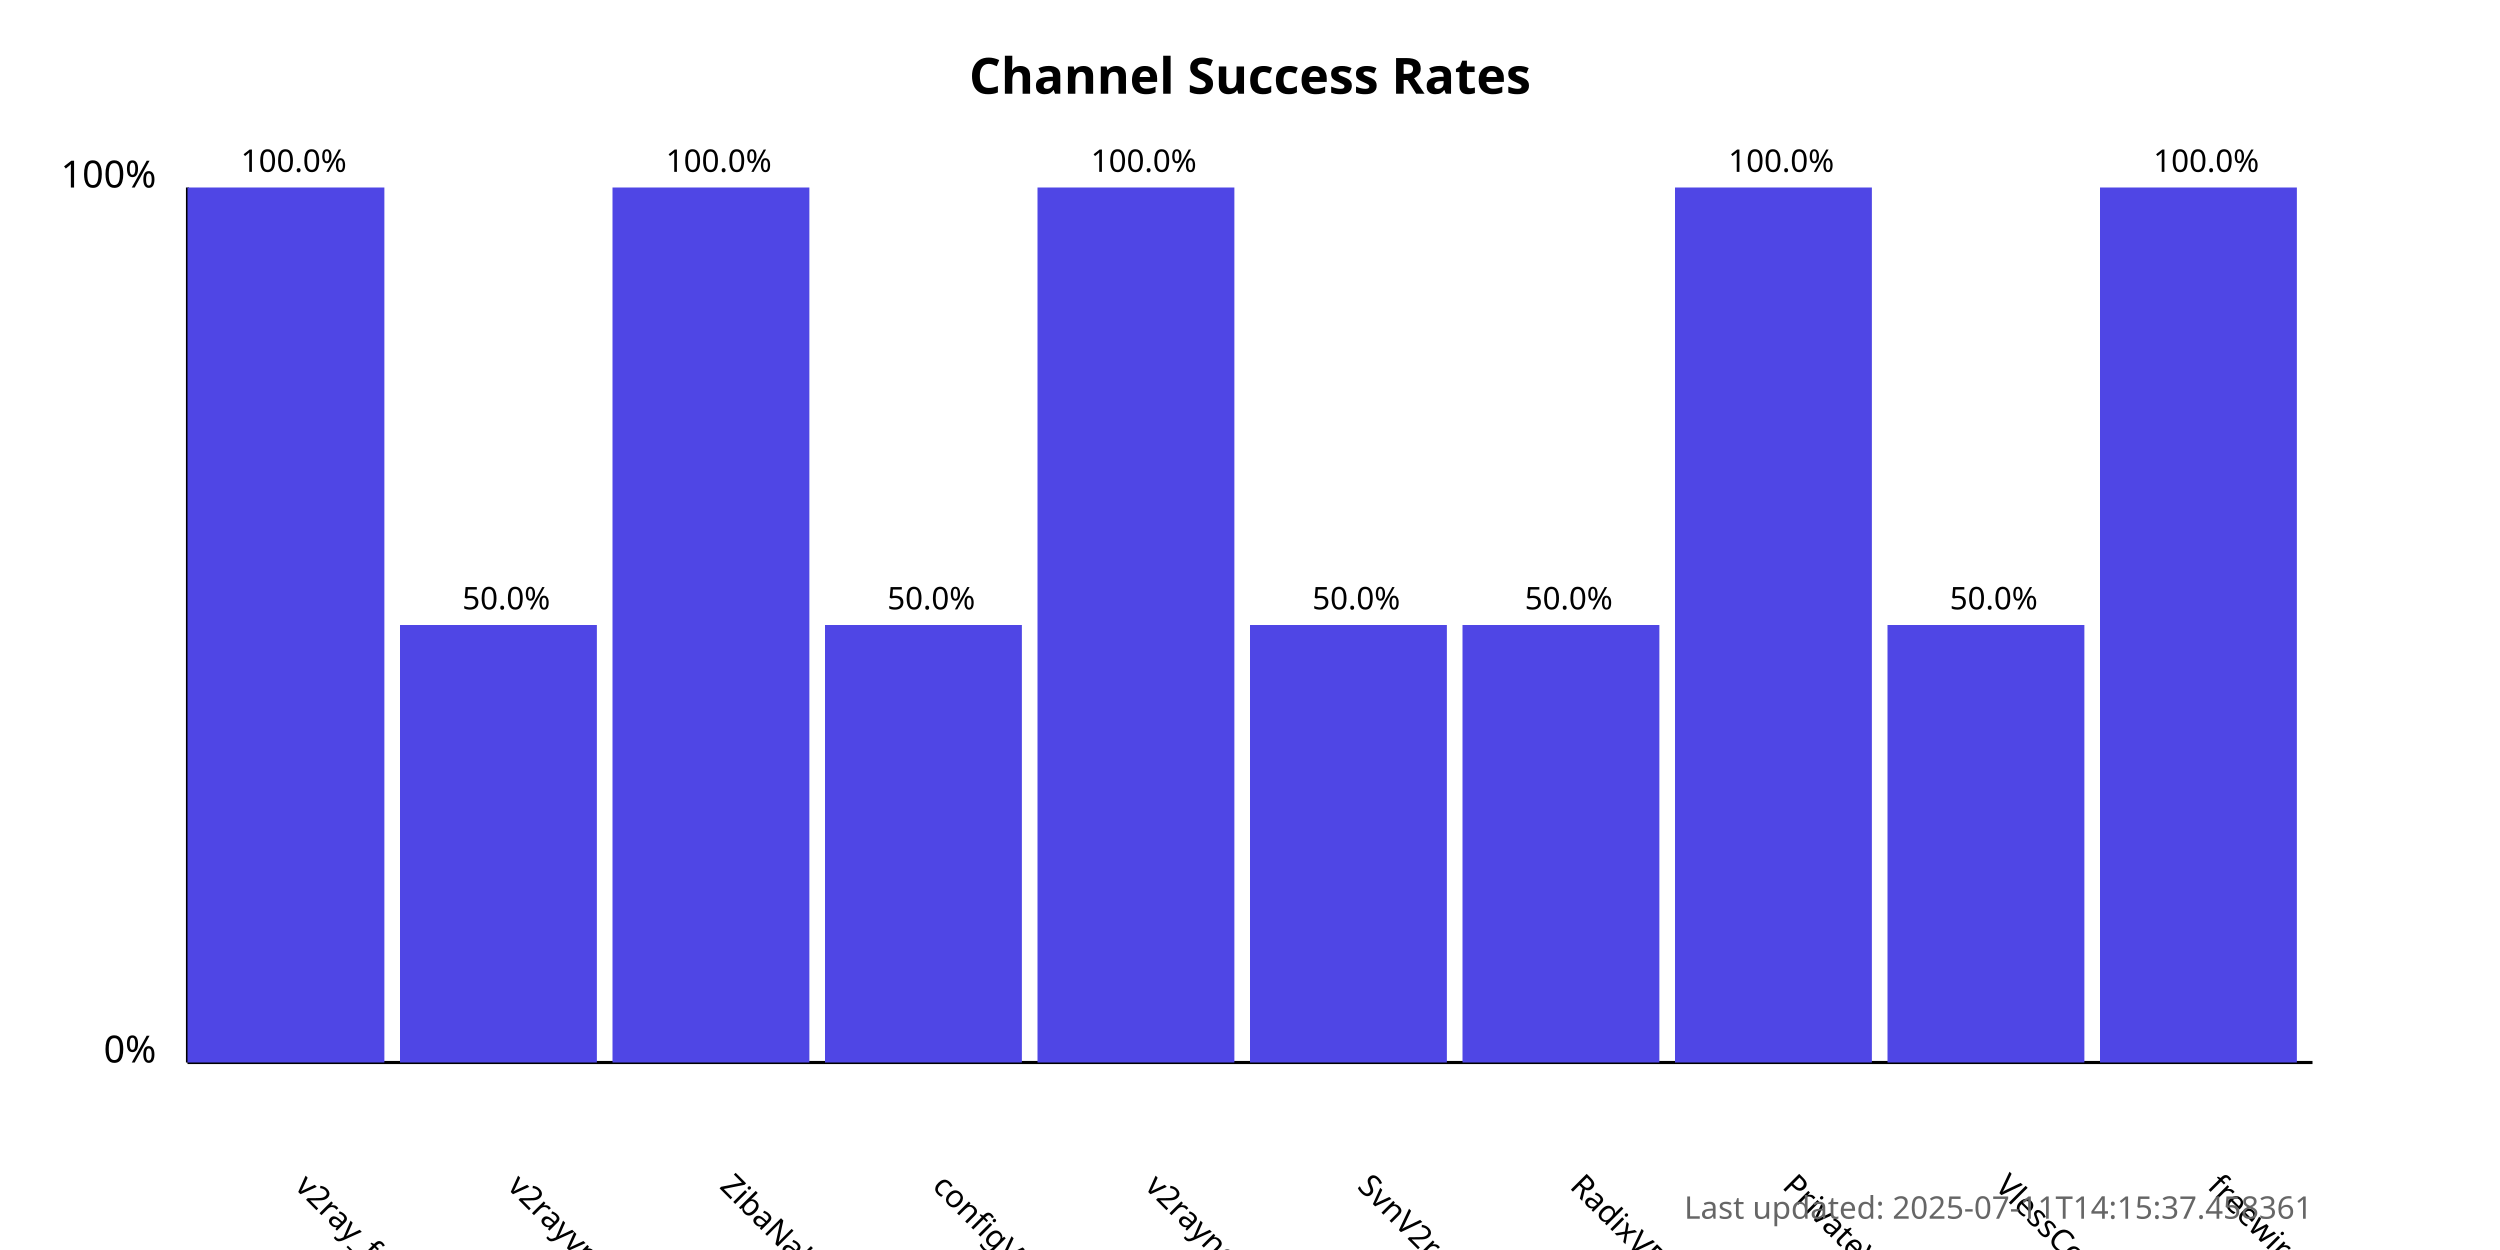
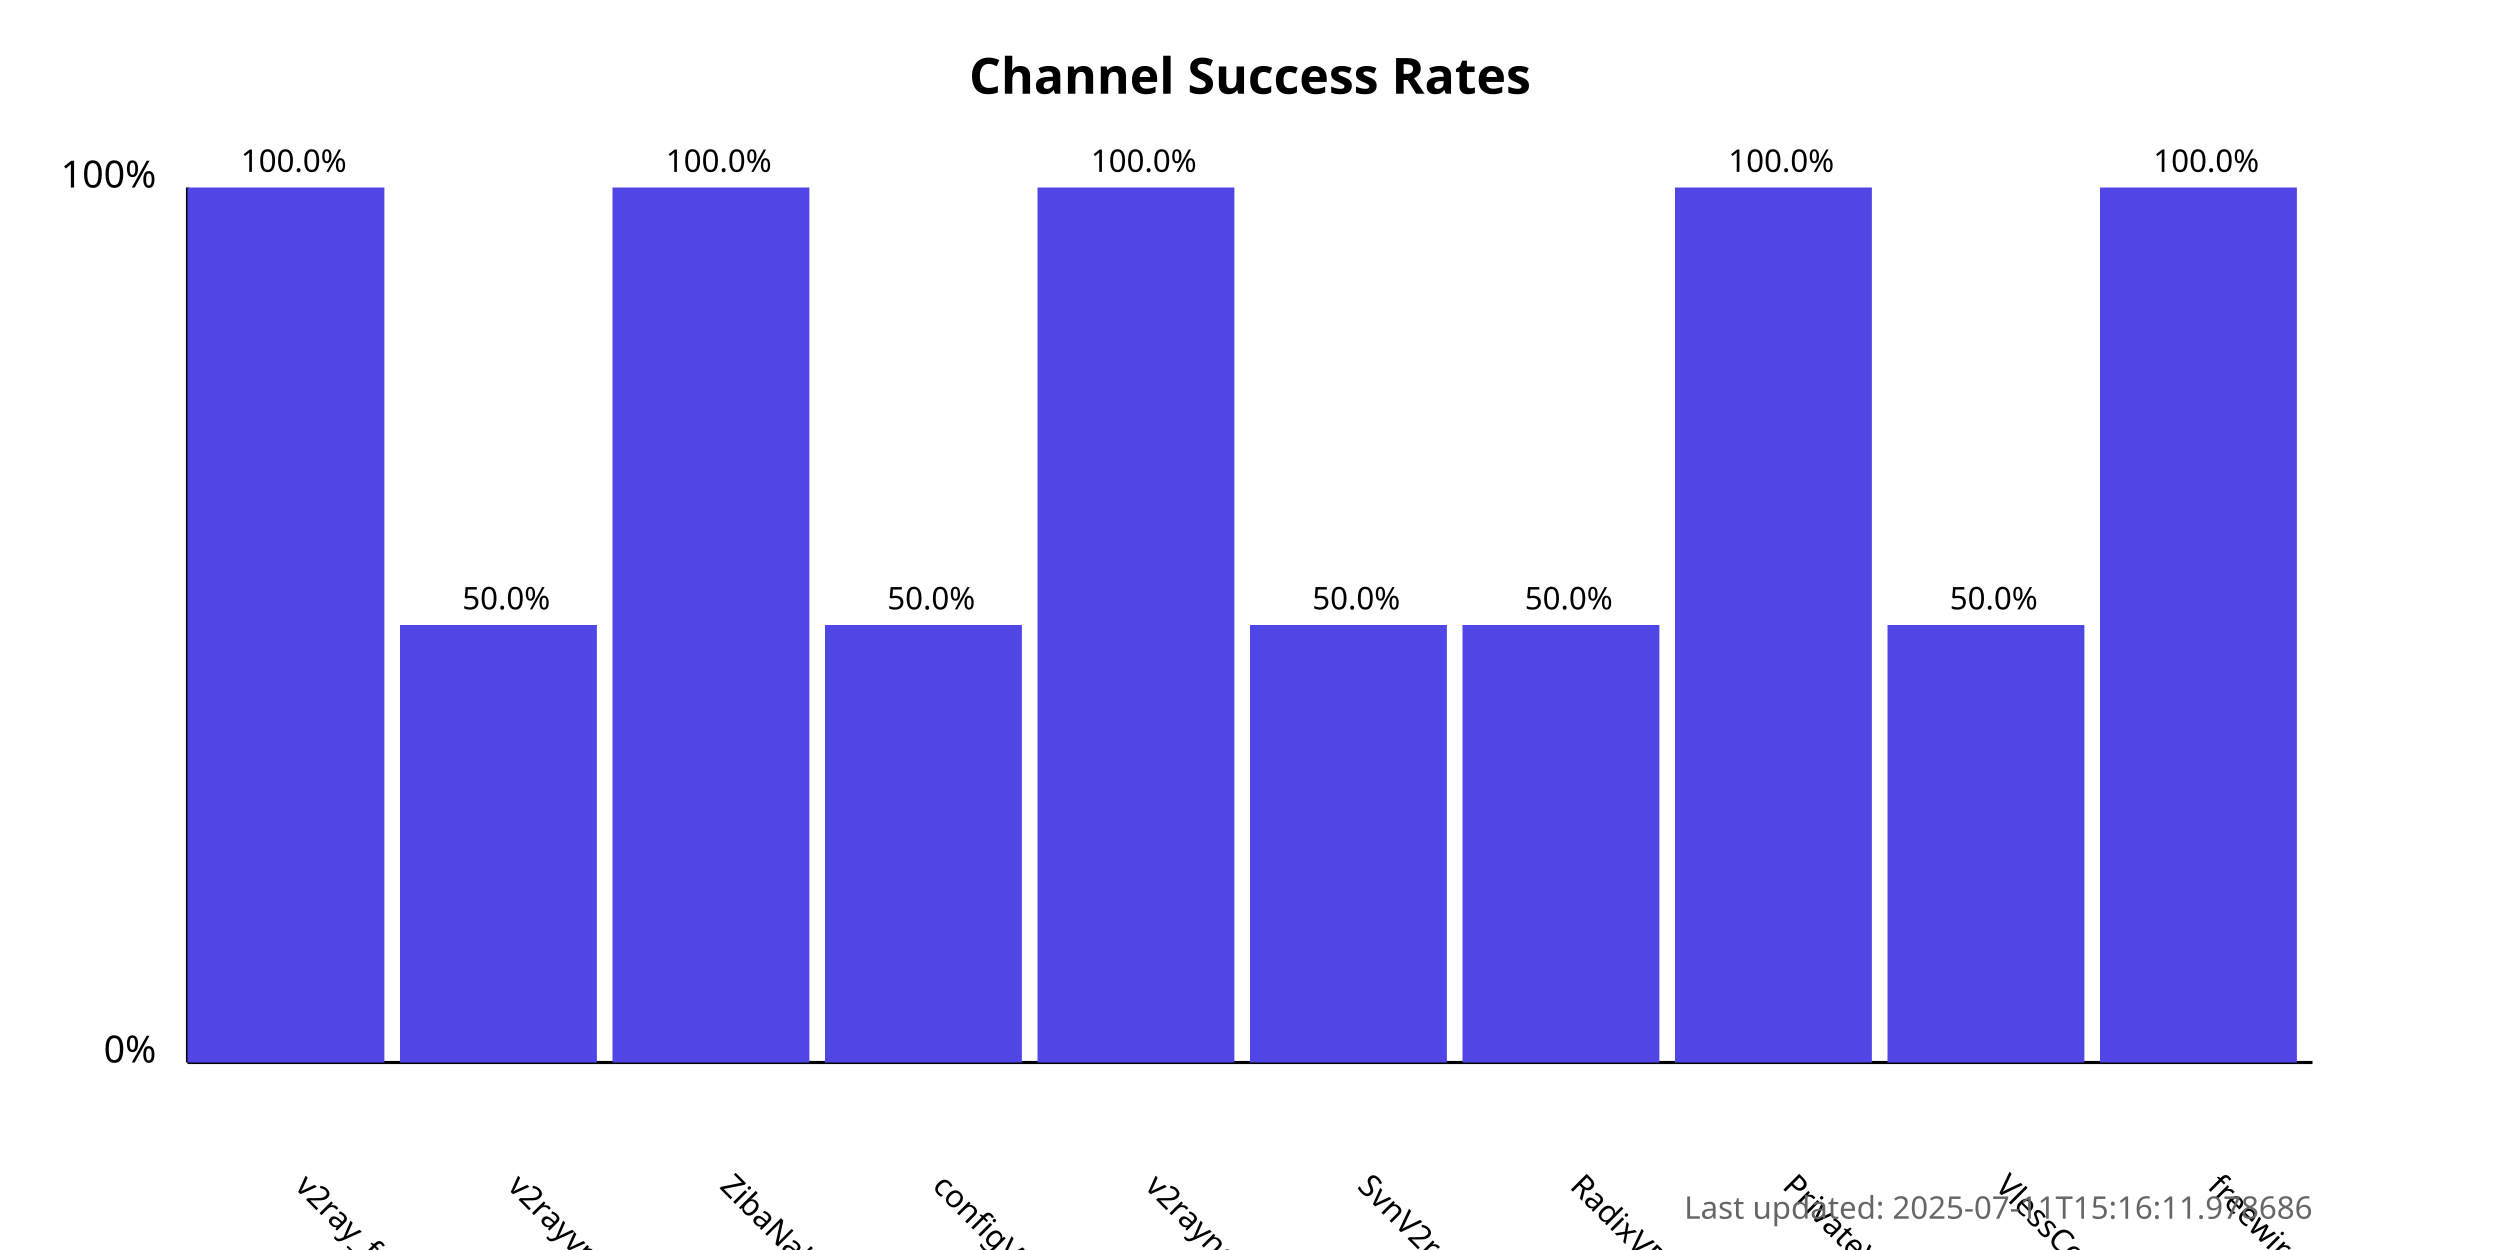
<svg xmlns="http://www.w3.org/2000/svg" width="800" height="400">
  <style>
            .chart-title { font: bold 16px sans-serif; }
            .axis-label { font: 12px sans-serif; }
            .tick-label { font: 10px sans-serif; }
            .bar { fill: #4f46e5; }
            .bar:hover { fill: #6366f1; }
            .timestamp { font: 10px sans-serif; fill: #666; }
        </style>
  <text x="400.0" y="30" text-anchor="middle" class="chart-title">
            Channel Success Rates
        </text>
  <line x1="60" y1="340" x2="60" y2="60" stroke="black" stroke-width="1" />
  <line x1="60" y1="340" x2="740" y2="340" stroke="black" stroke-width="1" />
  <text x="50" y="340" text-anchor="end" class="axis-label">0%</text>
  <text x="50" y="60" text-anchor="end" class="axis-label">100%</text>
  <g>
    <rect x="60" y="60.0" width="63.0" height="280.0" class="bar" />
    <text x="94.0" y="380" transform="rotate(45, 94.0, 380)" text-anchor="start" class="tick-label">
                v2ray_free_conf
            </text>
    <text x="94.0" y="55.0" text-anchor="middle" class="tick-label">
                100.0%
            </text>
  </g>
  <g>
    <rect x="128.0" y="200.0" width="63.0" height="140.0" class="bar" />
    <text x="162.0" y="380" transform="rotate(45, 162.0, 380)" text-anchor="start" class="tick-label">
                v2rayvpno
            </text>
    <text x="162.0" y="195.0" text-anchor="middle" class="tick-label">
                50.0%
            </text>
  </g>
  <g>
    <rect x="196.0" y="60.0" width="63.0" height="280.0" class="bar" />
    <text x="230.0" y="380" transform="rotate(45, 230.0, 380)" text-anchor="start" class="tick-label">
                ZibaNabz
            </text>
    <text x="230.0" y="55.0" text-anchor="middle" class="tick-label">
                100.0%
            </text>
  </g>
  <g>
    <rect x="264.0" y="200.0" width="63.0" height="140.0" class="bar" />
    <text x="298.0" y="380" transform="rotate(45, 298.0, 380)" text-anchor="start" class="tick-label">
                configV2rayForFree
            </text>
    <text x="298.0" y="195.0" text-anchor="middle" class="tick-label">
                50.0%
            </text>
  </g>
  <g>
    <rect x="332.0" y="60.0" width="63.0" height="280.0" class="bar" />
    <text x="366.0" y="380" transform="rotate(45, 366.0, 380)" text-anchor="start" class="tick-label">
                v2rayngvpn
            </text>
    <text x="366.0" y="55.0" text-anchor="middle" class="tick-label">
                100.0%
            </text>
  </g>
  <g>
    <rect x="400.0" y="200.0" width="63.0" height="140.0" class="bar" />
    <text x="434.0" y="380" transform="rotate(45, 434.0, 380)" text-anchor="start" class="tick-label">
                SvnV2ray
            </text>
    <text x="434.0" y="195.0" text-anchor="middle" class="tick-label">
                50.0%
            </text>
  </g>
  <g>
    <rect x="468.0" y="200.0" width="63.0" height="140.0" class="bar" />
    <text x="502.0" y="380" transform="rotate(45, 502.0, 380)" text-anchor="start" class="tick-label">
                RadixVPN
            </text>
    <text x="502.0" y="195.0" text-anchor="middle" class="tick-label">
                50.0%
            </text>
  </g>
  <g>
    <rect x="536.0" y="60.0" width="63.0" height="280.0" class="bar" />
    <text x="570.0" y="380" transform="rotate(45, 570.0, 380)" text-anchor="start" class="tick-label">
                PrivateVPNs
            </text>
    <text x="570.0" y="55.0" text-anchor="middle" class="tick-label">
                100.0%
            </text>
  </g>
  <g>
    <rect x="604.0" y="200.0" width="63.0" height="140.0" class="bar" />
    <text x="638.0" y="380" transform="rotate(45, 638.0, 380)" text-anchor="start" class="tick-label">
                VlessConfig
            </text>
    <text x="638.0" y="195.0" text-anchor="middle" class="tick-label">
                50.0%
            </text>
  </g>
  <g>
    <rect x="672.0" y="60.0" width="63.0" height="280.0" class="bar" />
    <text x="706.0" y="380" transform="rotate(45, 706.0, 380)" text-anchor="start" class="tick-label">
                freewireguard
            </text>
    <text x="706.0" y="55.0" text-anchor="middle" class="tick-label">
                100.0%
            </text>
  </g>
  <text x="740" y="390" text-anchor="end" class="timestamp">
-             Last updated: 2025-07-11T14:15:37.458361
+             Last updated: 2025-07-11T15:16:11.978686
        </text>
</svg>
